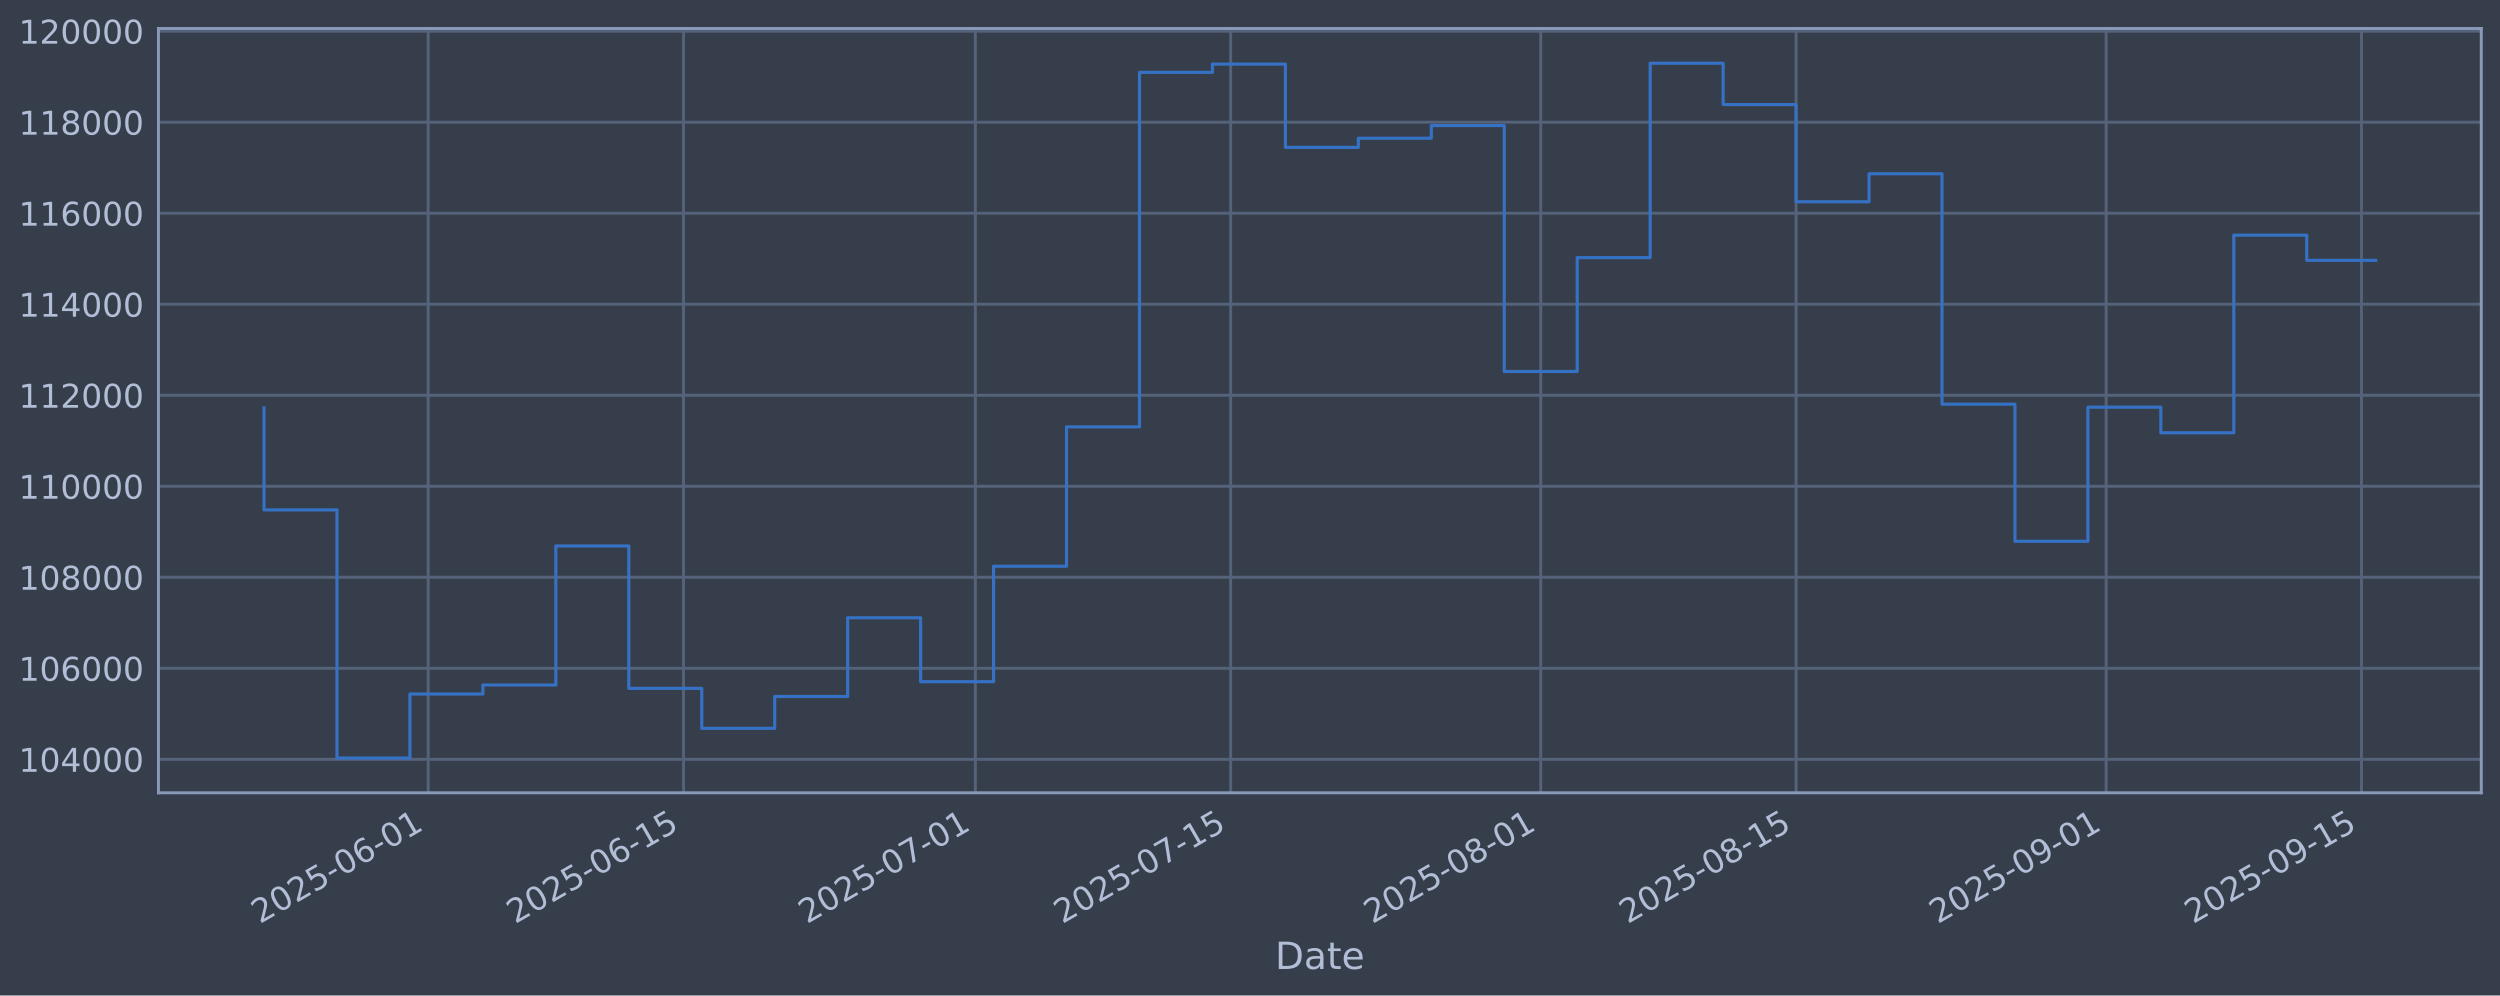
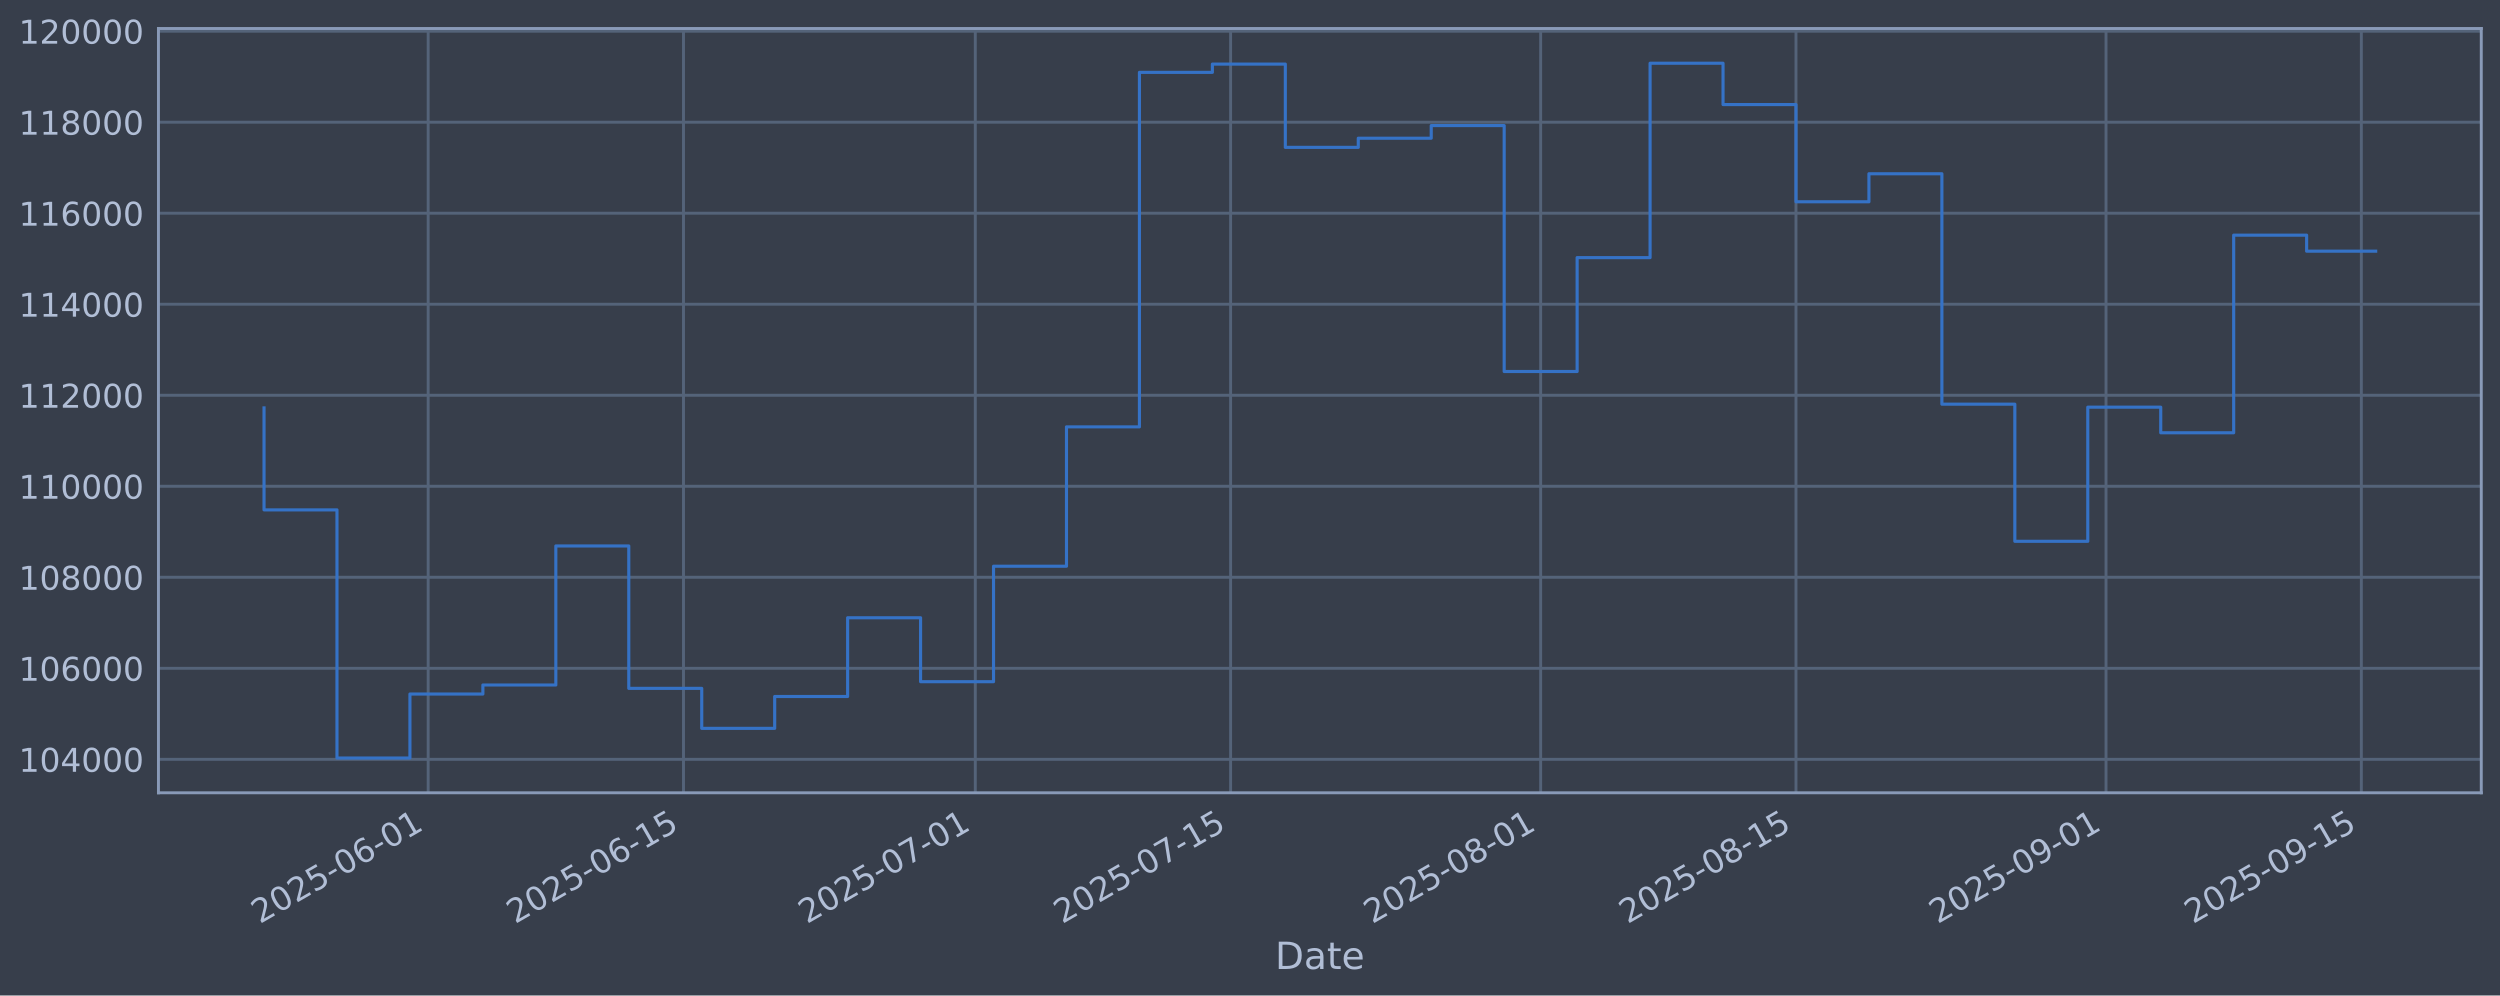
<svg xmlns="http://www.w3.org/2000/svg" xmlns:xlink="http://www.w3.org/1999/xlink" width="960.9pt" height="382.628pt" viewBox="0 0 960.9 382.628" version="1.1">
  <defs>
    <style type="text/css">*{stroke-linejoin: round; stroke-linecap: butt}</style>
  </defs>
  <g id="figure_1">
    <g id="patch_1">
      <path d="M 0 382.628  L 960.9 382.628  L 960.9 0  L 0 0  z " style="fill: #373e4b" />
    </g>
    <g id="axes_1">
      <g id="patch_2">
        <path d="M 60.901 304.718  L 953.701 304.718  L 953.701 10.958  L 60.901 10.958  z " style="fill: #373e4b" />
      </g>
      <g id="matplotlib.axis_1">
        <g id="xtick_1">
          <g id="line2d_1">
-             <path d="M 164.574 304.718  L 164.574 10.958  " clip-path="url(#p9331bbf3bd)" style="fill: none; stroke: #546379; stroke-width: 1.12; stroke-linecap: square" />
+             <path d="M 164.57 304.718  L 164.57 10.958  " clip-path="url(#p14b306915d)" style="fill: none; stroke: #546379; stroke-width: 1.12; stroke-linecap: square" />
          </g>
          <g id="line2d_2" />
          <g id="text_1">
-             <g style="fill: #b1bed6" transform="translate(99.84875 355.2226) rotate(-30) scale(0.126 -0.126)">
+             <g style="fill: #b1bed6" transform="translate(99.84472 355.2226) rotate(-30) scale(0.126 -0.126)">
              <defs>
                <path id="DejaVuSans-32" d="M 1228 531  L 3431 531  L 3431 0  L 469 0  L 469 531  Q 828 903 1448 1529  Q 2069 2156 2228 2338  Q 2531 2678 2651 2914  Q 2772 3150 2772 3378  Q 2772 3750 2511 3984  Q 2250 4219 1831 4219  Q 1534 4219 1204 4116  Q 875 4013 500 3803  L 500 4441  Q 881 4594 1212 4672  Q 1544 4750 1819 4750  Q 2544 4750 2975 4387  Q 3406 4025 3406 3419  Q 3406 3131 3298 2873  Q 3191 2616 2906 2266  Q 2828 2175 2409 1742  Q 1991 1309 1228 531  z " transform="scale(0.015625)" />
                <path id="DejaVuSans-30" d="M 2034 4250  Q 1547 4250 1301 3770  Q 1056 3291 1056 2328  Q 1056 1369 1301 889  Q 1547 409 2034 409  Q 2525 409 2770 889  Q 3016 1369 3016 2328  Q 3016 3291 2770 3770  Q 2525 4250 2034 4250  z M 2034 4750  Q 2819 4750 3233 4129  Q 3647 3509 3647 2328  Q 3647 1150 3233 529  Q 2819 -91 2034 -91  Q 1250 -91 836 529  Q 422 1150 422 2328  Q 422 3509 836 4129  Q 1250 4750 2034 4750  z " transform="scale(0.015625)" />
                <path id="DejaVuSans-35" d="M 691 4666  L 3169 4666  L 3169 4134  L 1269 4134  L 1269 2991  Q 1406 3038 1543 3061  Q 1681 3084 1819 3084  Q 2600 3084 3056 2656  Q 3513 2228 3513 1497  Q 3513 744 3044 326  Q 2575 -91 1722 -91  Q 1428 -91 1123 -41  Q 819 9 494 109  L 494 744  Q 775 591 1075 516  Q 1375 441 1709 441  Q 2250 441 2565 725  Q 2881 1009 2881 1497  Q 2881 1984 2565 2268  Q 2250 2553 1709 2553  Q 1456 2553 1204 2497  Q 953 2441 691 2322  L 691 4666  z " transform="scale(0.015625)" />
                <path id="DejaVuSans-2d" d="M 313 2009  L 1997 2009  L 1997 1497  L 313 1497  L 313 2009  z " transform="scale(0.015625)" />
                <path id="DejaVuSans-36" d="M 2113 2584  Q 1688 2584 1439 2293  Q 1191 2003 1191 1497  Q 1191 994 1439 701  Q 1688 409 2113 409  Q 2538 409 2786 701  Q 3034 994 3034 1497  Q 3034 2003 2786 2293  Q 2538 2584 2113 2584  z M 3366 4563  L 3366 3988  Q 3128 4100 2886 4159  Q 2644 4219 2406 4219  Q 1781 4219 1451 3797  Q 1122 3375 1075 2522  Q 1259 2794 1537 2939  Q 1816 3084 2150 3084  Q 2853 3084 3261 2657  Q 3669 2231 3669 1497  Q 3669 778 3244 343  Q 2819 -91 2113 -91  Q 1303 -91 875 529  Q 447 1150 447 2328  Q 447 3434 972 4092  Q 1497 4750 2381 4750  Q 2619 4750 2861 4703  Q 3103 4656 3366 4563  z " transform="scale(0.015625)" />
                <path id="DejaVuSans-31" d="M 794 531  L 1825 531  L 1825 4091  L 703 3866  L 703 4441  L 1819 4666  L 2450 4666  L 2450 531  L 3481 531  L 3481 0  L 794 0  L 794 531  z " transform="scale(0.015625)" />
              </defs>
              <use xlink:href="#DejaVuSans-32" />
              <use xlink:href="#DejaVuSans-30" transform="translate(63.62305 0)" />
              <use xlink:href="#DejaVuSans-32" transform="translate(127.2461 0)" />
              <use xlink:href="#DejaVuSans-35" transform="translate(190.8691 0)" />
              <use xlink:href="#DejaVuSans-2d" transform="translate(254.4922 0)" />
              <use xlink:href="#DejaVuSans-30" transform="translate(290.5762 0)" />
              <use xlink:href="#DejaVuSans-36" transform="translate(354.1992 0)" />
              <use xlink:href="#DejaVuSans-2d" transform="translate(417.8223 0)" />
              <use xlink:href="#DejaVuSans-30" transform="translate(453.9062 0)" />
              <use xlink:href="#DejaVuSans-31" transform="translate(517.5293 0)" />
            </g>
          </g>
        </g>
        <g id="xtick_2">
          <g id="line2d_3">
-             <path d="M 262.717 304.718  L 262.717 10.958  " clip-path="url(#p9331bbf3bd)" style="fill: none; stroke: #546379; stroke-width: 1.12; stroke-linecap: square" />
+             <path d="M 262.707 304.718  L 262.707 10.958  " clip-path="url(#p14b306915d)" style="fill: none; stroke: #546379; stroke-width: 1.12; stroke-linecap: square" />
          </g>
          <g id="line2d_4" />
          <g id="text_2">
-             <g style="fill: #b1bed6" transform="translate(197.9918 355.2226) rotate(-30) scale(0.126 -0.126)">
+             <g style="fill: #b1bed6" transform="translate(197.9815 355.2226) rotate(-30) scale(0.126 -0.126)">
              <use xlink:href="#DejaVuSans-32" />
              <use xlink:href="#DejaVuSans-30" transform="translate(63.62305 0)" />
              <use xlink:href="#DejaVuSans-32" transform="translate(127.2461 0)" />
              <use xlink:href="#DejaVuSans-35" transform="translate(190.8691 0)" />
              <use xlink:href="#DejaVuSans-2d" transform="translate(254.4922 0)" />
              <use xlink:href="#DejaVuSans-30" transform="translate(290.5762 0)" />
              <use xlink:href="#DejaVuSans-36" transform="translate(354.1992 0)" />
              <use xlink:href="#DejaVuSans-2d" transform="translate(417.8223 0)" />
              <use xlink:href="#DejaVuSans-31" transform="translate(453.9062 0)" />
              <use xlink:href="#DejaVuSans-35" transform="translate(517.5293 0)" />
            </g>
          </g>
        </g>
        <g id="xtick_3">
          <g id="line2d_5">
-             <path d="M 374.881 304.718  L 374.881 10.958  " clip-path="url(#p9331bbf3bd)" style="fill: none; stroke: #546379; stroke-width: 1.12; stroke-linecap: square" />
+             <path d="M 374.863 304.718  L 374.863 10.958  " clip-path="url(#p14b306915d)" style="fill: none; stroke: #546379; stroke-width: 1.12; stroke-linecap: square" />
          </g>
          <g id="line2d_6" />
          <g id="text_3">
-             <g style="fill: #b1bed6" transform="translate(310.1552 355.2226) rotate(-30) scale(0.126 -0.126)">
+             <g style="fill: #b1bed6" transform="translate(310.1378 355.2226) rotate(-30) scale(0.126 -0.126)">
              <defs>
                <path id="DejaVuSans-37" d="M 525 4666  L 3525 4666  L 3525 4397  L 1831 0  L 1172 0  L 2766 4134  L 525 4134  L 525 4666  z " transform="scale(0.015625)" />
              </defs>
              <use xlink:href="#DejaVuSans-32" />
              <use xlink:href="#DejaVuSans-30" transform="translate(63.62305 0)" />
              <use xlink:href="#DejaVuSans-32" transform="translate(127.2461 0)" />
              <use xlink:href="#DejaVuSans-35" transform="translate(190.8691 0)" />
              <use xlink:href="#DejaVuSans-2d" transform="translate(254.4922 0)" />
              <use xlink:href="#DejaVuSans-30" transform="translate(290.5762 0)" />
              <use xlink:href="#DejaVuSans-37" transform="translate(354.1992 0)" />
              <use xlink:href="#DejaVuSans-2d" transform="translate(417.8223 0)" />
              <use xlink:href="#DejaVuSans-30" transform="translate(453.9062 0)" />
              <use xlink:href="#DejaVuSans-31" transform="translate(517.5293 0)" />
            </g>
          </g>
        </g>
        <g id="xtick_4">
          <g id="line2d_7">
-             <path d="M 473.024 304.718  L 473.024 10.958  " clip-path="url(#p9331bbf3bd)" style="fill: none; stroke: #546379; stroke-width: 1.12; stroke-linecap: square" />
+             <path d="M 473 304.718  L 473 10.958  " clip-path="url(#p14b306915d)" style="fill: none; stroke: #546379; stroke-width: 1.12; stroke-linecap: square" />
          </g>
          <g id="line2d_8" />
          <g id="text_4">
-             <g style="fill: #b1bed6" transform="translate(408.2982 355.2226) rotate(-30) scale(0.126 -0.126)">
+             <g style="fill: #b1bed6" transform="translate(408.2745 355.2226) rotate(-30) scale(0.126 -0.126)">
              <use xlink:href="#DejaVuSans-32" />
              <use xlink:href="#DejaVuSans-30" transform="translate(63.62305 0)" />
              <use xlink:href="#DejaVuSans-32" transform="translate(127.2461 0)" />
              <use xlink:href="#DejaVuSans-35" transform="translate(190.8691 0)" />
              <use xlink:href="#DejaVuSans-2d" transform="translate(254.4922 0)" />
              <use xlink:href="#DejaVuSans-30" transform="translate(290.5762 0)" />
              <use xlink:href="#DejaVuSans-37" transform="translate(354.1992 0)" />
              <use xlink:href="#DejaVuSans-2d" transform="translate(417.8223 0)" />
              <use xlink:href="#DejaVuSans-31" transform="translate(453.9062 0)" />
              <use xlink:href="#DejaVuSans-35" transform="translate(517.5293 0)" />
            </g>
          </g>
        </g>
        <g id="xtick_5">
          <g id="line2d_9">
-             <path d="M 592.197 304.718  L 592.197 10.958  " clip-path="url(#p9331bbf3bd)" style="fill: none; stroke: #546379; stroke-width: 1.12; stroke-linecap: square" />
+             <path d="M 592.166 304.718  L 592.166 10.958  " clip-path="url(#p14b306915d)" style="fill: none; stroke: #546379; stroke-width: 1.12; stroke-linecap: square" />
          </g>
          <g id="line2d_10" />
          <g id="text_5">
-             <g style="fill: #b1bed6" transform="translate(527.4719 355.2226) rotate(-30) scale(0.126 -0.126)">
+             <g style="fill: #b1bed6" transform="translate(527.4406 355.2226) rotate(-30) scale(0.126 -0.126)">
              <defs>
                <path id="DejaVuSans-38" d="M 2034 2216  Q 1584 2216 1326 1975  Q 1069 1734 1069 1313  Q 1069 891 1326 650  Q 1584 409 2034 409  Q 2484 409 2743 651  Q 3003 894 3003 1313  Q 3003 1734 2745 1975  Q 2488 2216 2034 2216  z M 1403 2484  Q 997 2584 770 2862  Q 544 3141 544 3541  Q 544 4100 942 4425  Q 1341 4750 2034 4750  Q 2731 4750 3128 4425  Q 3525 4100 3525 3541  Q 3525 3141 3298 2862  Q 3072 2584 2669 2484  Q 3125 2378 3379 2068  Q 3634 1759 3634 1313  Q 3634 634 3220 271  Q 2806 -91 2034 -91  Q 1263 -91 848 271  Q 434 634 434 1313  Q 434 1759 690 2068  Q 947 2378 1403 2484  z M 1172 3481  Q 1172 3119 1398 2916  Q 1625 2713 2034 2713  Q 2441 2713 2670 2916  Q 2900 3119 2900 3481  Q 2900 3844 2670 4047  Q 2441 4250 2034 4250  Q 1625 4250 1398 4047  Q 1172 3844 1172 3481  z " transform="scale(0.015625)" />
              </defs>
              <use xlink:href="#DejaVuSans-32" />
              <use xlink:href="#DejaVuSans-30" transform="translate(63.62305 0)" />
              <use xlink:href="#DejaVuSans-32" transform="translate(127.2461 0)" />
              <use xlink:href="#DejaVuSans-35" transform="translate(190.8691 0)" />
              <use xlink:href="#DejaVuSans-2d" transform="translate(254.4922 0)" />
              <use xlink:href="#DejaVuSans-30" transform="translate(290.5762 0)" />
              <use xlink:href="#DejaVuSans-38" transform="translate(354.1992 0)" />
              <use xlink:href="#DejaVuSans-2d" transform="translate(417.8223 0)" />
              <use xlink:href="#DejaVuSans-30" transform="translate(453.9062 0)" />
              <use xlink:href="#DejaVuSans-31" transform="translate(517.5293 0)" />
            </g>
          </g>
        </g>
        <g id="xtick_6">
          <g id="line2d_11">
-             <path d="M 690.34 304.718  L 690.34 10.958  " clip-path="url(#p9331bbf3bd)" style="fill: none; stroke: #546379; stroke-width: 1.12; stroke-linecap: square" />
+             <path d="M 690.303 304.718  L 690.303 10.958  " clip-path="url(#p14b306915d)" style="fill: none; stroke: #546379; stroke-width: 1.12; stroke-linecap: square" />
          </g>
          <g id="line2d_12" />
          <g id="text_6">
-             <g style="fill: #b1bed6" transform="translate(625.6149 355.2226) rotate(-30) scale(0.126 -0.126)">
+             <g style="fill: #b1bed6" transform="translate(625.5773 355.2226) rotate(-30) scale(0.126 -0.126)">
              <use xlink:href="#DejaVuSans-32" />
              <use xlink:href="#DejaVuSans-30" transform="translate(63.62305 0)" />
              <use xlink:href="#DejaVuSans-32" transform="translate(127.2461 0)" />
              <use xlink:href="#DejaVuSans-35" transform="translate(190.8691 0)" />
              <use xlink:href="#DejaVuSans-2d" transform="translate(254.4922 0)" />
              <use xlink:href="#DejaVuSans-30" transform="translate(290.5762 0)" />
              <use xlink:href="#DejaVuSans-38" transform="translate(354.1992 0)" />
              <use xlink:href="#DejaVuSans-2d" transform="translate(417.8223 0)" />
              <use xlink:href="#DejaVuSans-31" transform="translate(453.9062 0)" />
              <use xlink:href="#DejaVuSans-35" transform="translate(517.5293 0)" />
            </g>
          </g>
        </g>
        <g id="xtick_7">
          <g id="line2d_13">
-             <path d="M 809.514 304.718  L 809.514 10.958  " clip-path="url(#p9331bbf3bd)" style="fill: none; stroke: #546379; stroke-width: 1.12; stroke-linecap: square" />
+             <path d="M 809.469 304.718  L 809.469 10.958  " clip-path="url(#p14b306915d)" style="fill: none; stroke: #546379; stroke-width: 1.12; stroke-linecap: square" />
          </g>
          <g id="line2d_14" />
          <g id="text_7">
-             <g style="fill: #b1bed6" transform="translate(744.7886 355.2226) rotate(-30) scale(0.126 -0.126)">
+             <g style="fill: #b1bed6" transform="translate(744.7434 355.2226) rotate(-30) scale(0.126 -0.126)">
              <defs>
                <path id="DejaVuSans-39" d="M 703 97  L 703 672  Q 941 559 1184 500  Q 1428 441 1663 441  Q 2288 441 2617 861  Q 2947 1281 2994 2138  Q 2813 1869 2534 1725  Q 2256 1581 1919 1581  Q 1219 1581 811 2004  Q 403 2428 403 3163  Q 403 3881 828 4315  Q 1253 4750 1959 4750  Q 2769 4750 3195 4129  Q 3622 3509 3622 2328  Q 3622 1225 3098 567  Q 2575 -91 1691 -91  Q 1453 -91 1209 -44  Q 966 3 703 97  z M 1959 2075  Q 2384 2075 2632 2365  Q 2881 2656 2881 3163  Q 2881 3666 2632 3958  Q 2384 4250 1959 4250  Q 1534 4250 1286 3958  Q 1038 3666 1038 3163  Q 1038 2656 1286 2365  Q 1534 2075 1959 2075  z " transform="scale(0.015625)" />
              </defs>
              <use xlink:href="#DejaVuSans-32" />
              <use xlink:href="#DejaVuSans-30" transform="translate(63.62305 0)" />
              <use xlink:href="#DejaVuSans-32" transform="translate(127.2461 0)" />
              <use xlink:href="#DejaVuSans-35" transform="translate(190.8691 0)" />
              <use xlink:href="#DejaVuSans-2d" transform="translate(254.4922 0)" />
              <use xlink:href="#DejaVuSans-30" transform="translate(290.5762 0)" />
              <use xlink:href="#DejaVuSans-39" transform="translate(354.1992 0)" />
              <use xlink:href="#DejaVuSans-2d" transform="translate(417.8223 0)" />
              <use xlink:href="#DejaVuSans-30" transform="translate(453.9062 0)" />
              <use xlink:href="#DejaVuSans-31" transform="translate(517.5293 0)" />
            </g>
          </g>
        </g>
        <g id="xtick_8">
          <g id="line2d_15">
-             <path d="M 907.657 304.718  L 907.657 10.958  " clip-path="url(#p9331bbf3bd)" style="fill: none; stroke: #546379; stroke-width: 1.12; stroke-linecap: square" />
+             <path d="M 907.606 304.718  L 907.606 10.958  " clip-path="url(#p14b306915d)" style="fill: none; stroke: #546379; stroke-width: 1.12; stroke-linecap: square" />
          </g>
          <g id="line2d_16" />
          <g id="text_8">
-             <g style="fill: #b1bed6" transform="translate(842.9316 355.2226) rotate(-30) scale(0.126 -0.126)">
+             <g style="fill: #b1bed6" transform="translate(842.8801 355.2226) rotate(-30) scale(0.126 -0.126)">
              <use xlink:href="#DejaVuSans-32" />
              <use xlink:href="#DejaVuSans-30" transform="translate(63.62305 0)" />
              <use xlink:href="#DejaVuSans-32" transform="translate(127.2461 0)" />
              <use xlink:href="#DejaVuSans-35" transform="translate(190.8691 0)" />
              <use xlink:href="#DejaVuSans-2d" transform="translate(254.4922 0)" />
              <use xlink:href="#DejaVuSans-30" transform="translate(290.5762 0)" />
              <use xlink:href="#DejaVuSans-39" transform="translate(354.1992 0)" />
              <use xlink:href="#DejaVuSans-2d" transform="translate(417.8223 0)" />
              <use xlink:href="#DejaVuSans-31" transform="translate(453.9062 0)" />
              <use xlink:href="#DejaVuSans-35" transform="translate(517.5293 0)" />
            </g>
          </g>
        </g>
        <g id="text_9">
          <g style="fill: #b1bed6" transform="translate(490.0914 372.4337) scale(0.144 -0.144)">
            <defs>
              <path id="DejaVuSans-44" d="M 1259 4147  L 1259 519  L 2022 519  Q 2988 519 3436 956  Q 3884 1394 3884 2338  Q 3884 3275 3436 3711  Q 2988 4147 2022 4147  L 1259 4147  z M 628 4666  L 1925 4666  Q 3281 4666 3915 4102  Q 4550 3538 4550 2338  Q 4550 1131 3912 565  Q 3275 0 1925 0  L 628 0  L 628 4666  z " transform="scale(0.015625)" />
              <path id="DejaVuSans-61" d="M 2194 1759  Q 1497 1759 1228 1600  Q 959 1441 959 1056  Q 959 750 1161 570  Q 1363 391 1709 391  Q 2188 391 2477 730  Q 2766 1069 2766 1631  L 2766 1759  L 2194 1759  z M 3341 1997  L 3341 0  L 2766 0  L 2766 531  Q 2569 213 2275 61  Q 1981 -91 1556 -91  Q 1019 -91 701 211  Q 384 513 384 1019  Q 384 1609 779 1909  Q 1175 2209 1959 2209  L 2766 2209  L 2766 2266  Q 2766 2663 2505 2880  Q 2244 3097 1772 3097  Q 1472 3097 1187 3025  Q 903 2953 641 2809  L 641 3341  Q 956 3463 1253 3523  Q 1550 3584 1831 3584  Q 2591 3584 2966 3190  Q 3341 2797 3341 1997  z " transform="scale(0.015625)" />
              <path id="DejaVuSans-74" d="M 1172 4494  L 1172 3500  L 2356 3500  L 2356 3053  L 1172 3053  L 1172 1153  Q 1172 725 1289 603  Q 1406 481 1766 481  L 2356 481  L 2356 0  L 1766 0  Q 1100 0 847 248  Q 594 497 594 1153  L 594 3053  L 172 3053  L 172 3500  L 594 3500  L 594 4494  L 1172 4494  z " transform="scale(0.015625)" />
              <path id="DejaVuSans-65" d="M 3597 1894  L 3597 1613  L 953 1613  Q 991 1019 1311 708  Q 1631 397 2203 397  Q 2534 397 2845 478  Q 3156 559 3463 722  L 3463 178  Q 3153 47 2828 -22  Q 2503 -91 2169 -91  Q 1331 -91 842 396  Q 353 884 353 1716  Q 353 2575 817 3079  Q 1281 3584 2069 3584  Q 2775 3584 3186 3129  Q 3597 2675 3597 1894  z M 3022 2063  Q 3016 2534 2758 2815  Q 2500 3097 2075 3097  Q 1594 3097 1305 2825  Q 1016 2553 972 2059  L 3022 2063  z " transform="scale(0.015625)" />
            </defs>
            <use xlink:href="#DejaVuSans-44" />
            <use xlink:href="#DejaVuSans-61" transform="translate(77.00195 0)" />
            <use xlink:href="#DejaVuSans-74" transform="translate(138.2812 0)" />
            <use xlink:href="#DejaVuSans-65" transform="translate(177.4902 0)" />
          </g>
        </g>
      </g>
      <g id="matplotlib.axis_2">
        <g id="ytick_1">
          <g id="line2d_17">
-             <path d="M 60.901 291.85  L 953.701 291.85  " clip-path="url(#p9331bbf3bd)" style="fill: none; stroke: #546379; stroke-width: 1.12; stroke-linecap: square" />
+             <path d="M 60.901 291.85  L 953.701 291.85  " clip-path="url(#p14b306915d)" style="fill: none; stroke: #546379; stroke-width: 1.12; stroke-linecap: square" />
          </g>
          <g id="line2d_18" />
          <g id="text_10">
            <g style="fill: #b1bed6" transform="translate(7.2 296.6367) scale(0.126 -0.126)">
              <defs>
                <path id="DejaVuSans-34" d="M 2419 4116  L 825 1625  L 2419 1625  L 2419 4116  z M 2253 4666  L 3047 4666  L 3047 1625  L 3713 1625  L 3713 1100  L 3047 1100  L 3047 0  L 2419 0  L 2419 1100  L 313 1100  L 313 1709  L 2253 4666  z " transform="scale(0.015625)" />
              </defs>
              <use xlink:href="#DejaVuSans-31" />
              <use xlink:href="#DejaVuSans-30" transform="translate(63.62305 0)" />
              <use xlink:href="#DejaVuSans-34" transform="translate(127.2461 0)" />
              <use xlink:href="#DejaVuSans-30" transform="translate(190.8691 0)" />
              <use xlink:href="#DejaVuSans-30" transform="translate(254.4922 0)" />
              <use xlink:href="#DejaVuSans-30" transform="translate(318.1152 0)" />
            </g>
          </g>
        </g>
        <g id="ytick_2">
          <g id="line2d_19">
-             <path d="M 60.901 256.867  L 953.701 256.867  " clip-path="url(#p9331bbf3bd)" style="fill: none; stroke: #546379; stroke-width: 1.12; stroke-linecap: square" />
+             <path d="M 60.901 256.867  L 953.701 256.867  " clip-path="url(#p14b306915d)" style="fill: none; stroke: #546379; stroke-width: 1.12; stroke-linecap: square" />
          </g>
          <g id="line2d_20" />
          <g id="text_11">
            <g style="fill: #b1bed6" transform="translate(7.2 261.6538) scale(0.126 -0.126)">
              <use xlink:href="#DejaVuSans-31" />
              <use xlink:href="#DejaVuSans-30" transform="translate(63.62305 0)" />
              <use xlink:href="#DejaVuSans-36" transform="translate(127.2461 0)" />
              <use xlink:href="#DejaVuSans-30" transform="translate(190.8691 0)" />
              <use xlink:href="#DejaVuSans-30" transform="translate(254.4922 0)" />
              <use xlink:href="#DejaVuSans-30" transform="translate(318.1152 0)" />
            </g>
          </g>
        </g>
        <g id="ytick_3">
          <g id="line2d_21">
-             <path d="M 60.901 221.884  L 953.701 221.884  " clip-path="url(#p9331bbf3bd)" style="fill: none; stroke: #546379; stroke-width: 1.12; stroke-linecap: square" />
+             <path d="M 60.901 221.884  L 953.701 221.884  " clip-path="url(#p14b306915d)" style="fill: none; stroke: #546379; stroke-width: 1.12; stroke-linecap: square" />
          </g>
          <g id="line2d_22" />
          <g id="text_12">
            <g style="fill: #b1bed6" transform="translate(7.2 226.671) scale(0.126 -0.126)">
              <use xlink:href="#DejaVuSans-31" />
              <use xlink:href="#DejaVuSans-30" transform="translate(63.62305 0)" />
              <use xlink:href="#DejaVuSans-38" transform="translate(127.2461 0)" />
              <use xlink:href="#DejaVuSans-30" transform="translate(190.8691 0)" />
              <use xlink:href="#DejaVuSans-30" transform="translate(254.4922 0)" />
              <use xlink:href="#DejaVuSans-30" transform="translate(318.1152 0)" />
            </g>
          </g>
        </g>
        <g id="ytick_4">
          <g id="line2d_23">
-             <path d="M 60.901 186.901  L 953.701 186.901  " clip-path="url(#p9331bbf3bd)" style="fill: none; stroke: #546379; stroke-width: 1.12; stroke-linecap: square" />
+             <path d="M 60.901 186.901  L 953.701 186.901  " clip-path="url(#p14b306915d)" style="fill: none; stroke: #546379; stroke-width: 1.12; stroke-linecap: square" />
          </g>
          <g id="line2d_24" />
          <g id="text_13">
            <g style="fill: #b1bed6" transform="translate(7.2 191.6882) scale(0.126 -0.126)">
              <use xlink:href="#DejaVuSans-31" />
              <use xlink:href="#DejaVuSans-31" transform="translate(63.62305 0)" />
              <use xlink:href="#DejaVuSans-30" transform="translate(127.2461 0)" />
              <use xlink:href="#DejaVuSans-30" transform="translate(190.8691 0)" />
              <use xlink:href="#DejaVuSans-30" transform="translate(254.4922 0)" />
              <use xlink:href="#DejaVuSans-30" transform="translate(318.1152 0)" />
            </g>
          </g>
        </g>
        <g id="ytick_5">
          <g id="line2d_25">
-             <path d="M 60.901 151.918  L 953.701 151.918  " clip-path="url(#p9331bbf3bd)" style="fill: none; stroke: #546379; stroke-width: 1.12; stroke-linecap: square" />
+             <path d="M 60.901 151.918  L 953.701 151.918  " clip-path="url(#p14b306915d)" style="fill: none; stroke: #546379; stroke-width: 1.12; stroke-linecap: square" />
          </g>
          <g id="line2d_26" />
          <g id="text_14">
            <g style="fill: #b1bed6" transform="translate(7.2 156.7053) scale(0.126 -0.126)">
              <use xlink:href="#DejaVuSans-31" />
              <use xlink:href="#DejaVuSans-31" transform="translate(63.62305 0)" />
              <use xlink:href="#DejaVuSans-32" transform="translate(127.2461 0)" />
              <use xlink:href="#DejaVuSans-30" transform="translate(190.8691 0)" />
              <use xlink:href="#DejaVuSans-30" transform="translate(254.4922 0)" />
              <use xlink:href="#DejaVuSans-30" transform="translate(318.1152 0)" />
            </g>
          </g>
        </g>
        <g id="ytick_6">
          <g id="line2d_27">
-             <path d="M 60.901 116.936  L 953.701 116.936  " clip-path="url(#p9331bbf3bd)" style="fill: none; stroke: #546379; stroke-width: 1.12; stroke-linecap: square" />
+             <path d="M 60.901 116.936  L 953.701 116.936  " clip-path="url(#p14b306915d)" style="fill: none; stroke: #546379; stroke-width: 1.12; stroke-linecap: square" />
          </g>
          <g id="line2d_28" />
          <g id="text_15">
            <g style="fill: #b1bed6" transform="translate(7.2 121.7225) scale(0.126 -0.126)">
              <use xlink:href="#DejaVuSans-31" />
              <use xlink:href="#DejaVuSans-31" transform="translate(63.62305 0)" />
              <use xlink:href="#DejaVuSans-34" transform="translate(127.2461 0)" />
              <use xlink:href="#DejaVuSans-30" transform="translate(190.8691 0)" />
              <use xlink:href="#DejaVuSans-30" transform="translate(254.4922 0)" />
              <use xlink:href="#DejaVuSans-30" transform="translate(318.1152 0)" />
            </g>
          </g>
        </g>
        <g id="ytick_7">
          <g id="line2d_29">
-             <path d="M 60.901 81.953  L 953.701 81.953  " clip-path="url(#p9331bbf3bd)" style="fill: none; stroke: #546379; stroke-width: 1.12; stroke-linecap: square" />
+             <path d="M 60.901 81.953  L 953.701 81.953  " clip-path="url(#p14b306915d)" style="fill: none; stroke: #546379; stroke-width: 1.12; stroke-linecap: square" />
          </g>
          <g id="line2d_30" />
          <g id="text_16">
            <g style="fill: #b1bed6" transform="translate(7.2 86.73969) scale(0.126 -0.126)">
              <use xlink:href="#DejaVuSans-31" />
              <use xlink:href="#DejaVuSans-31" transform="translate(63.62305 0)" />
              <use xlink:href="#DejaVuSans-36" transform="translate(127.2461 0)" />
              <use xlink:href="#DejaVuSans-30" transform="translate(190.8691 0)" />
              <use xlink:href="#DejaVuSans-30" transform="translate(254.4922 0)" />
              <use xlink:href="#DejaVuSans-30" transform="translate(318.1152 0)" />
            </g>
          </g>
        </g>
        <g id="ytick_8">
          <g id="line2d_31">
-             <path d="M 60.901 46.97  L 953.701 46.97  " clip-path="url(#p9331bbf3bd)" style="fill: none; stroke: #546379; stroke-width: 1.12; stroke-linecap: square" />
+             <path d="M 60.901 46.97  L 953.701 46.97  " clip-path="url(#p14b306915d)" style="fill: none; stroke: #546379; stroke-width: 1.12; stroke-linecap: square" />
          </g>
          <g id="line2d_32" />
          <g id="text_17">
            <g style="fill: #b1bed6" transform="translate(7.2 51.75686) scale(0.126 -0.126)">
              <use xlink:href="#DejaVuSans-31" />
              <use xlink:href="#DejaVuSans-31" transform="translate(63.62305 0)" />
              <use xlink:href="#DejaVuSans-38" transform="translate(127.2461 0)" />
              <use xlink:href="#DejaVuSans-30" transform="translate(190.8691 0)" />
              <use xlink:href="#DejaVuSans-30" transform="translate(254.4922 0)" />
              <use xlink:href="#DejaVuSans-30" transform="translate(318.1152 0)" />
            </g>
          </g>
        </g>
        <g id="ytick_9">
          <g id="line2d_33">
-             <path d="M 60.901 11.987  L 953.701 11.987  " clip-path="url(#p9331bbf3bd)" style="fill: none; stroke: #546379; stroke-width: 1.12; stroke-linecap: square" />
+             <path d="M 60.901 11.987  L 953.701 11.987  " clip-path="url(#p14b306915d)" style="fill: none; stroke: #546379; stroke-width: 1.12; stroke-linecap: square" />
          </g>
          <g id="line2d_34" />
          <g id="text_18">
            <g style="fill: #b1bed6" transform="translate(7.2 16.77403) scale(0.126 -0.126)">
              <use xlink:href="#DejaVuSans-31" />
              <use xlink:href="#DejaVuSans-32" transform="translate(63.62305 0)" />
              <use xlink:href="#DejaVuSans-30" transform="translate(127.2461 0)" />
              <use xlink:href="#DejaVuSans-30" transform="translate(190.8691 0)" />
              <use xlink:href="#DejaVuSans-30" transform="translate(254.4922 0)" />
              <use xlink:href="#DejaVuSans-30" transform="translate(318.1152 0)" />
            </g>
          </g>
        </g>
      </g>
      <g id="line2d_35">
-         <path d="M 101.482 156.778  L 101.482 195.974  L 129.523 195.974  L 129.523 291.366  L 157.564 291.366  L 157.564 266.759  L 185.605 266.759  L 185.605 263.286  L 213.646 263.286  L 213.646 209.841  L 241.687 209.841  L 241.687 264.586  L 269.727 264.586  L 269.727 279.95  L 297.768 279.95  L 297.768 267.706  L 325.809 267.706  L 325.809 237.446  L 353.85 237.446  L 353.85 262.012  L 381.891 262.012  L 381.891 217.631  L 409.932 217.631  L 409.932 164.07  L 437.973 164.07  L 437.973 27.81  L 466.014 27.81  L 466.014 24.636  L 494.054 24.636  L 494.054 56.646  L 522.095 56.646  L 522.095 53.121  L 550.136 53.121  L 550.136 48.272  L 578.177 48.272  L 578.177 142.793  L 606.218 142.793  L 606.218 99.016  L 634.259 99.016  L 634.259 24.311  L 662.3 24.311  L 662.3 40.185  L 690.34 40.185  L 690.34 77.56  L 718.381 77.56  L 718.381 66.788  L 746.422 66.788  L 746.422 155.356  L 774.463 155.356  L 774.463 208.052  L 802.504 208.052  L 802.504 156.509  L 830.545 156.509  L 830.545 166.341  L 858.586 166.341  L 858.586 90.389  L 886.626 90.389  L 886.626 100.061  L 913.119 100.061  " clip-path="url(#p9331bbf3bd)" style="fill: none; stroke: #3572c6; stroke-width: 1.2; stroke-linecap: square" />
+         <path d="M 101.482 156.778  L 101.482 195.974  L 129.521 195.974  L 129.521 291.366  L 157.56 291.366  L 157.56 266.759  L 185.6 266.759  L 185.6 263.286  L 213.639 263.286  L 213.639 209.841  L 241.678 209.841  L 241.678 264.586  L 269.717 264.586  L 269.717 279.95  L 297.756 279.95  L 297.756 267.706  L 325.795 267.706  L 325.795 237.446  L 353.834 237.446  L 353.834 262.012  L 381.873 262.012  L 381.873 217.631  L 409.912 217.631  L 409.912 164.07  L 437.951 164.07  L 437.951 27.81  L 465.99 27.81  L 465.99 24.636  L 494.029 24.636  L 494.029 56.646  L 522.068 56.646  L 522.068 53.121  L 550.107 53.121  L 550.107 48.272  L 578.147 48.272  L 578.147 142.793  L 606.186 142.793  L 606.186 99.016  L 634.225 99.016  L 634.225 24.311  L 662.264 24.311  L 662.264 40.185  L 690.303 40.185  L 690.303 77.56  L 718.342 77.56  L 718.342 66.788  L 746.381 66.788  L 746.381 155.356  L 774.42 155.356  L 774.42 208.052  L 802.459 208.052  L 802.459 156.509  L 830.498 156.509  L 830.498 166.341  L 858.537 166.341  L 858.537 90.389  L 886.576 90.389  L 886.576 96.543  L 913.119 96.543  " clip-path="url(#p14b306915d)" style="fill: none; stroke: #3572c6; stroke-width: 1.2; stroke-linecap: square" />
      </g>
      <g id="patch_3">
        <path d="M 60.901 304.718  L 60.901 10.958  " style="fill: none; stroke: #899ab8; stroke-width: 1.12; stroke-linejoin: miter; stroke-linecap: square" />
      </g>
      <g id="patch_4">
        <path d="M 953.701 304.718  L 953.701 10.958  " style="fill: none; stroke: #899ab8; stroke-width: 1.12; stroke-linejoin: miter; stroke-linecap: square" />
      </g>
      <g id="patch_5">
        <path d="M 60.901 304.718  L 953.701 304.718  " style="fill: none; stroke: #899ab8; stroke-width: 1.12; stroke-linejoin: miter; stroke-linecap: square" />
      </g>
      <g id="patch_6">
        <path d="M 60.901 10.958  L 953.701 10.958  " style="fill: none; stroke: #899ab8; stroke-width: 1.12; stroke-linejoin: miter; stroke-linecap: square" />
      </g>
    </g>
  </g>
  <defs>
-     <clipPath id="p9331bbf3bd">
+     <clipPath id="p14b306915d">
      <rect x="60.901" y="10.958" width="892.8" height="293.76" />
    </clipPath>
  </defs>
</svg>
